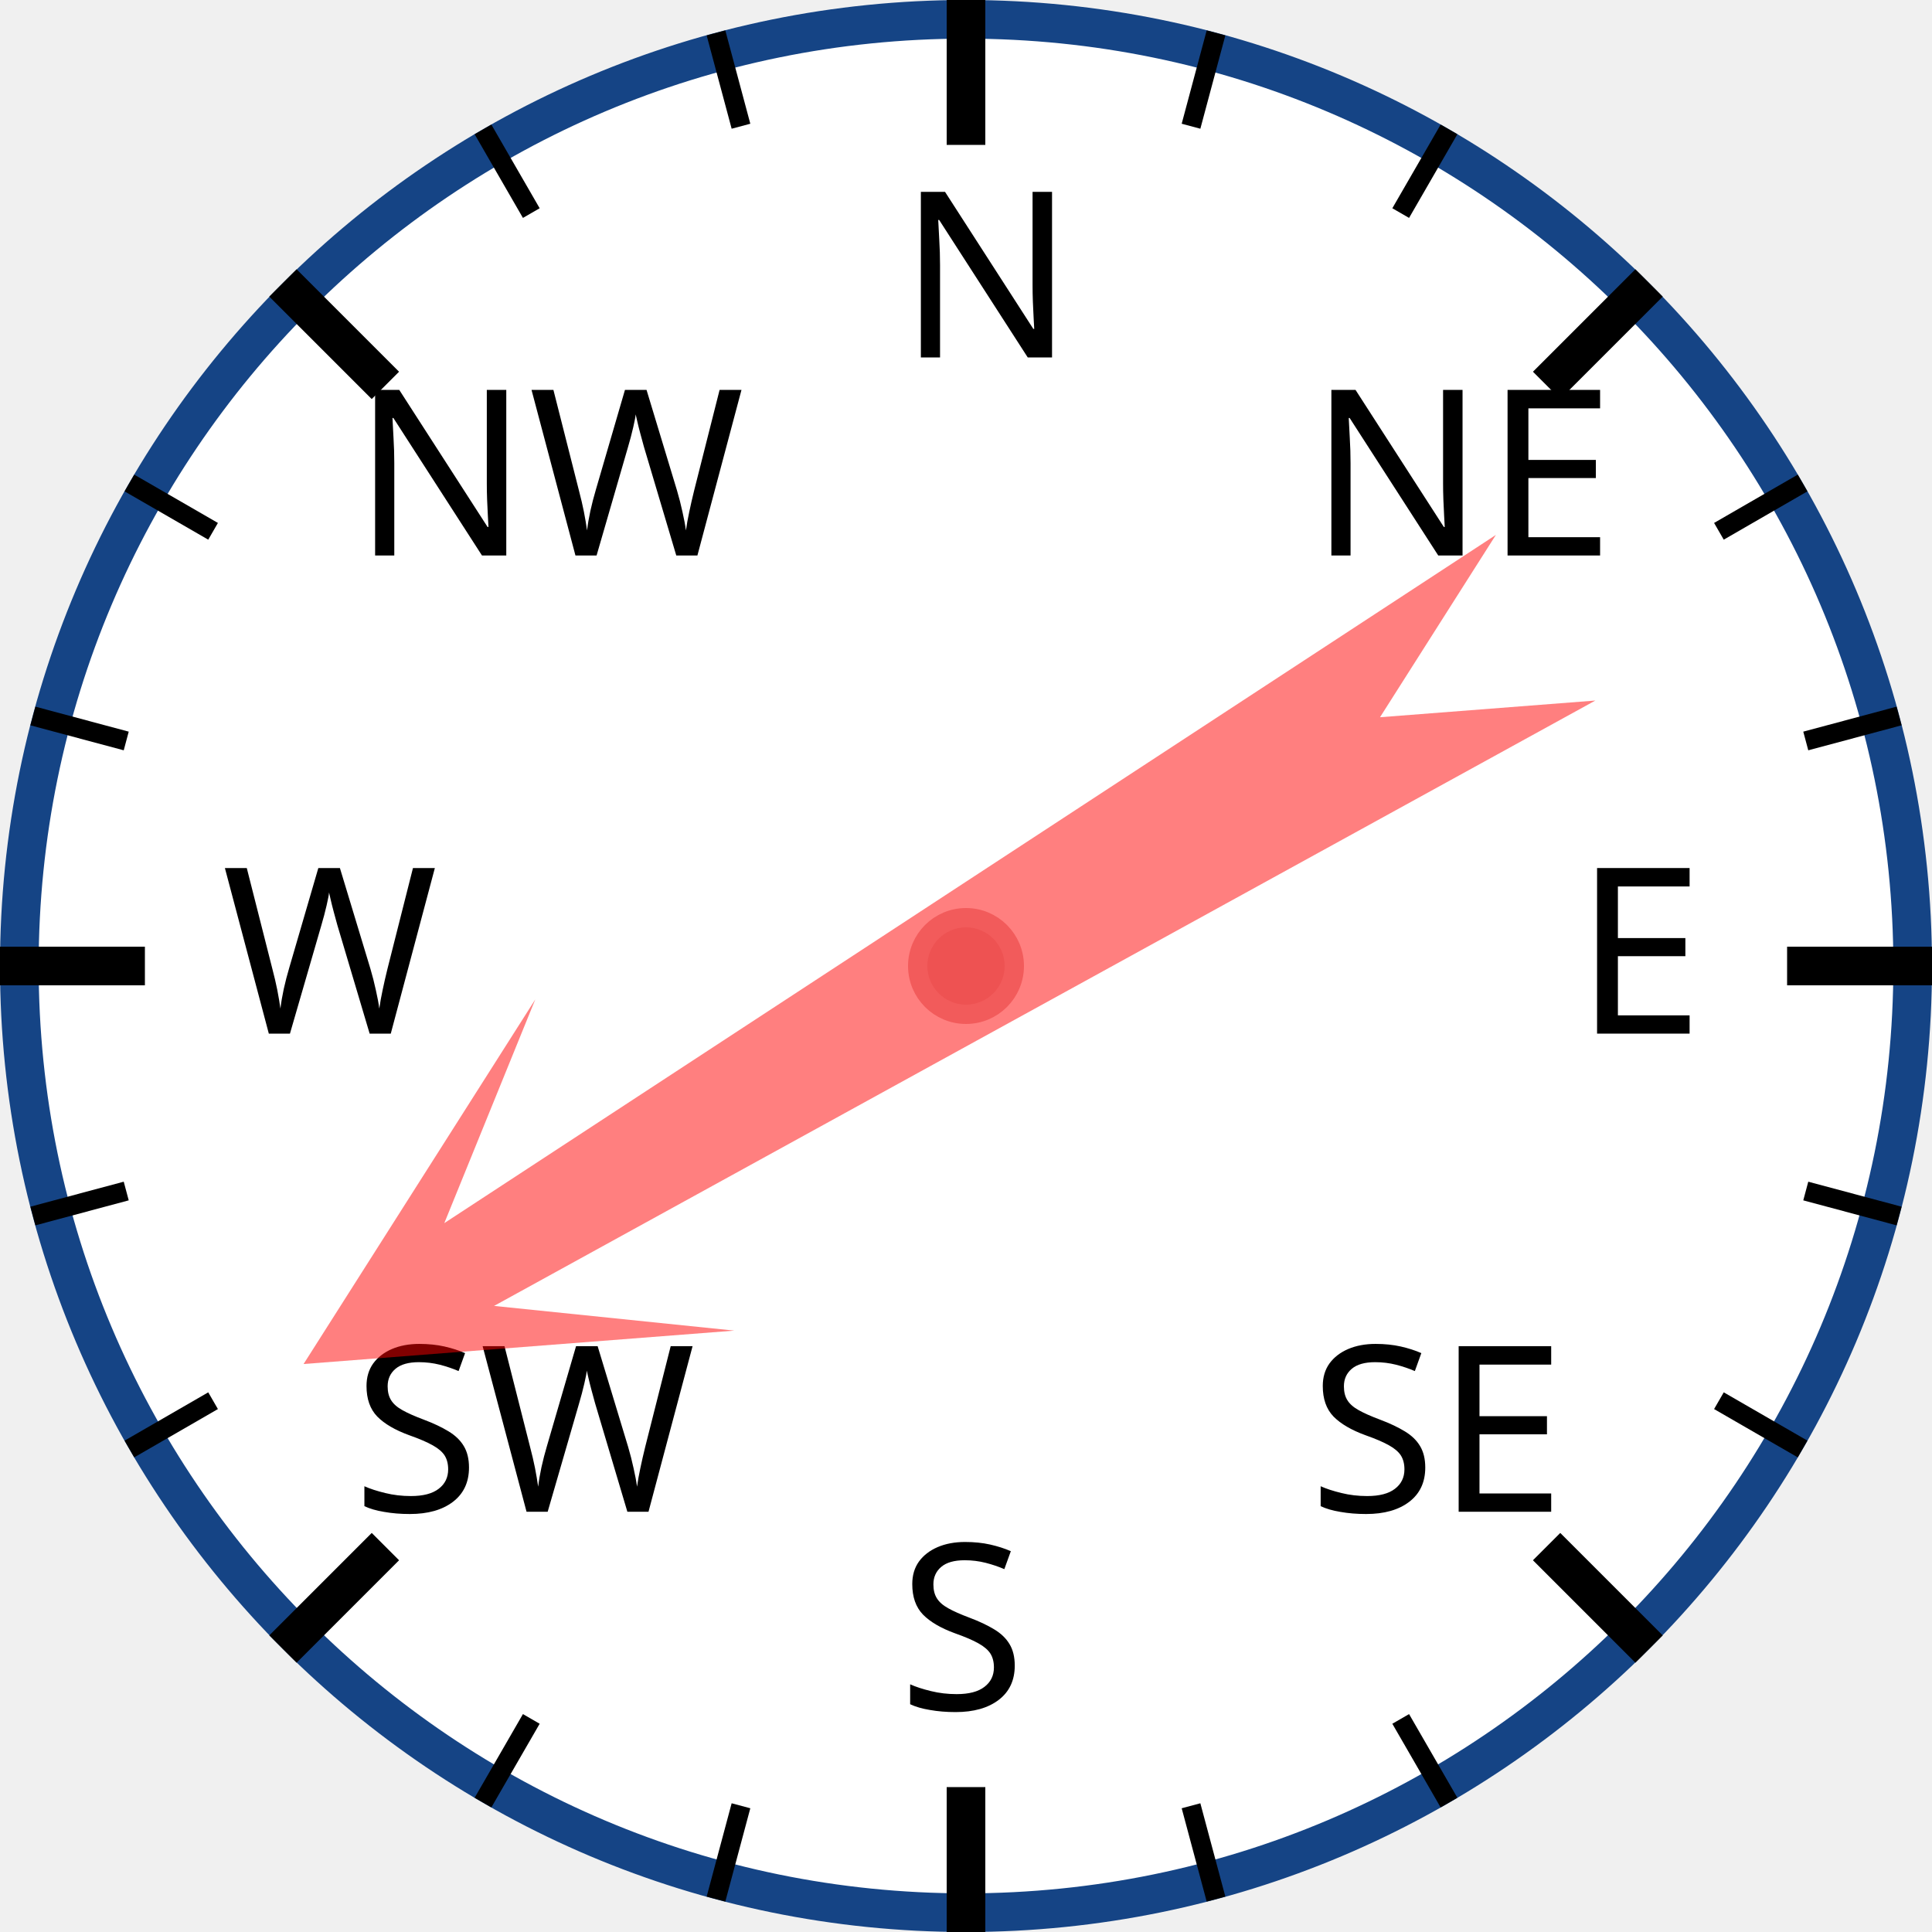
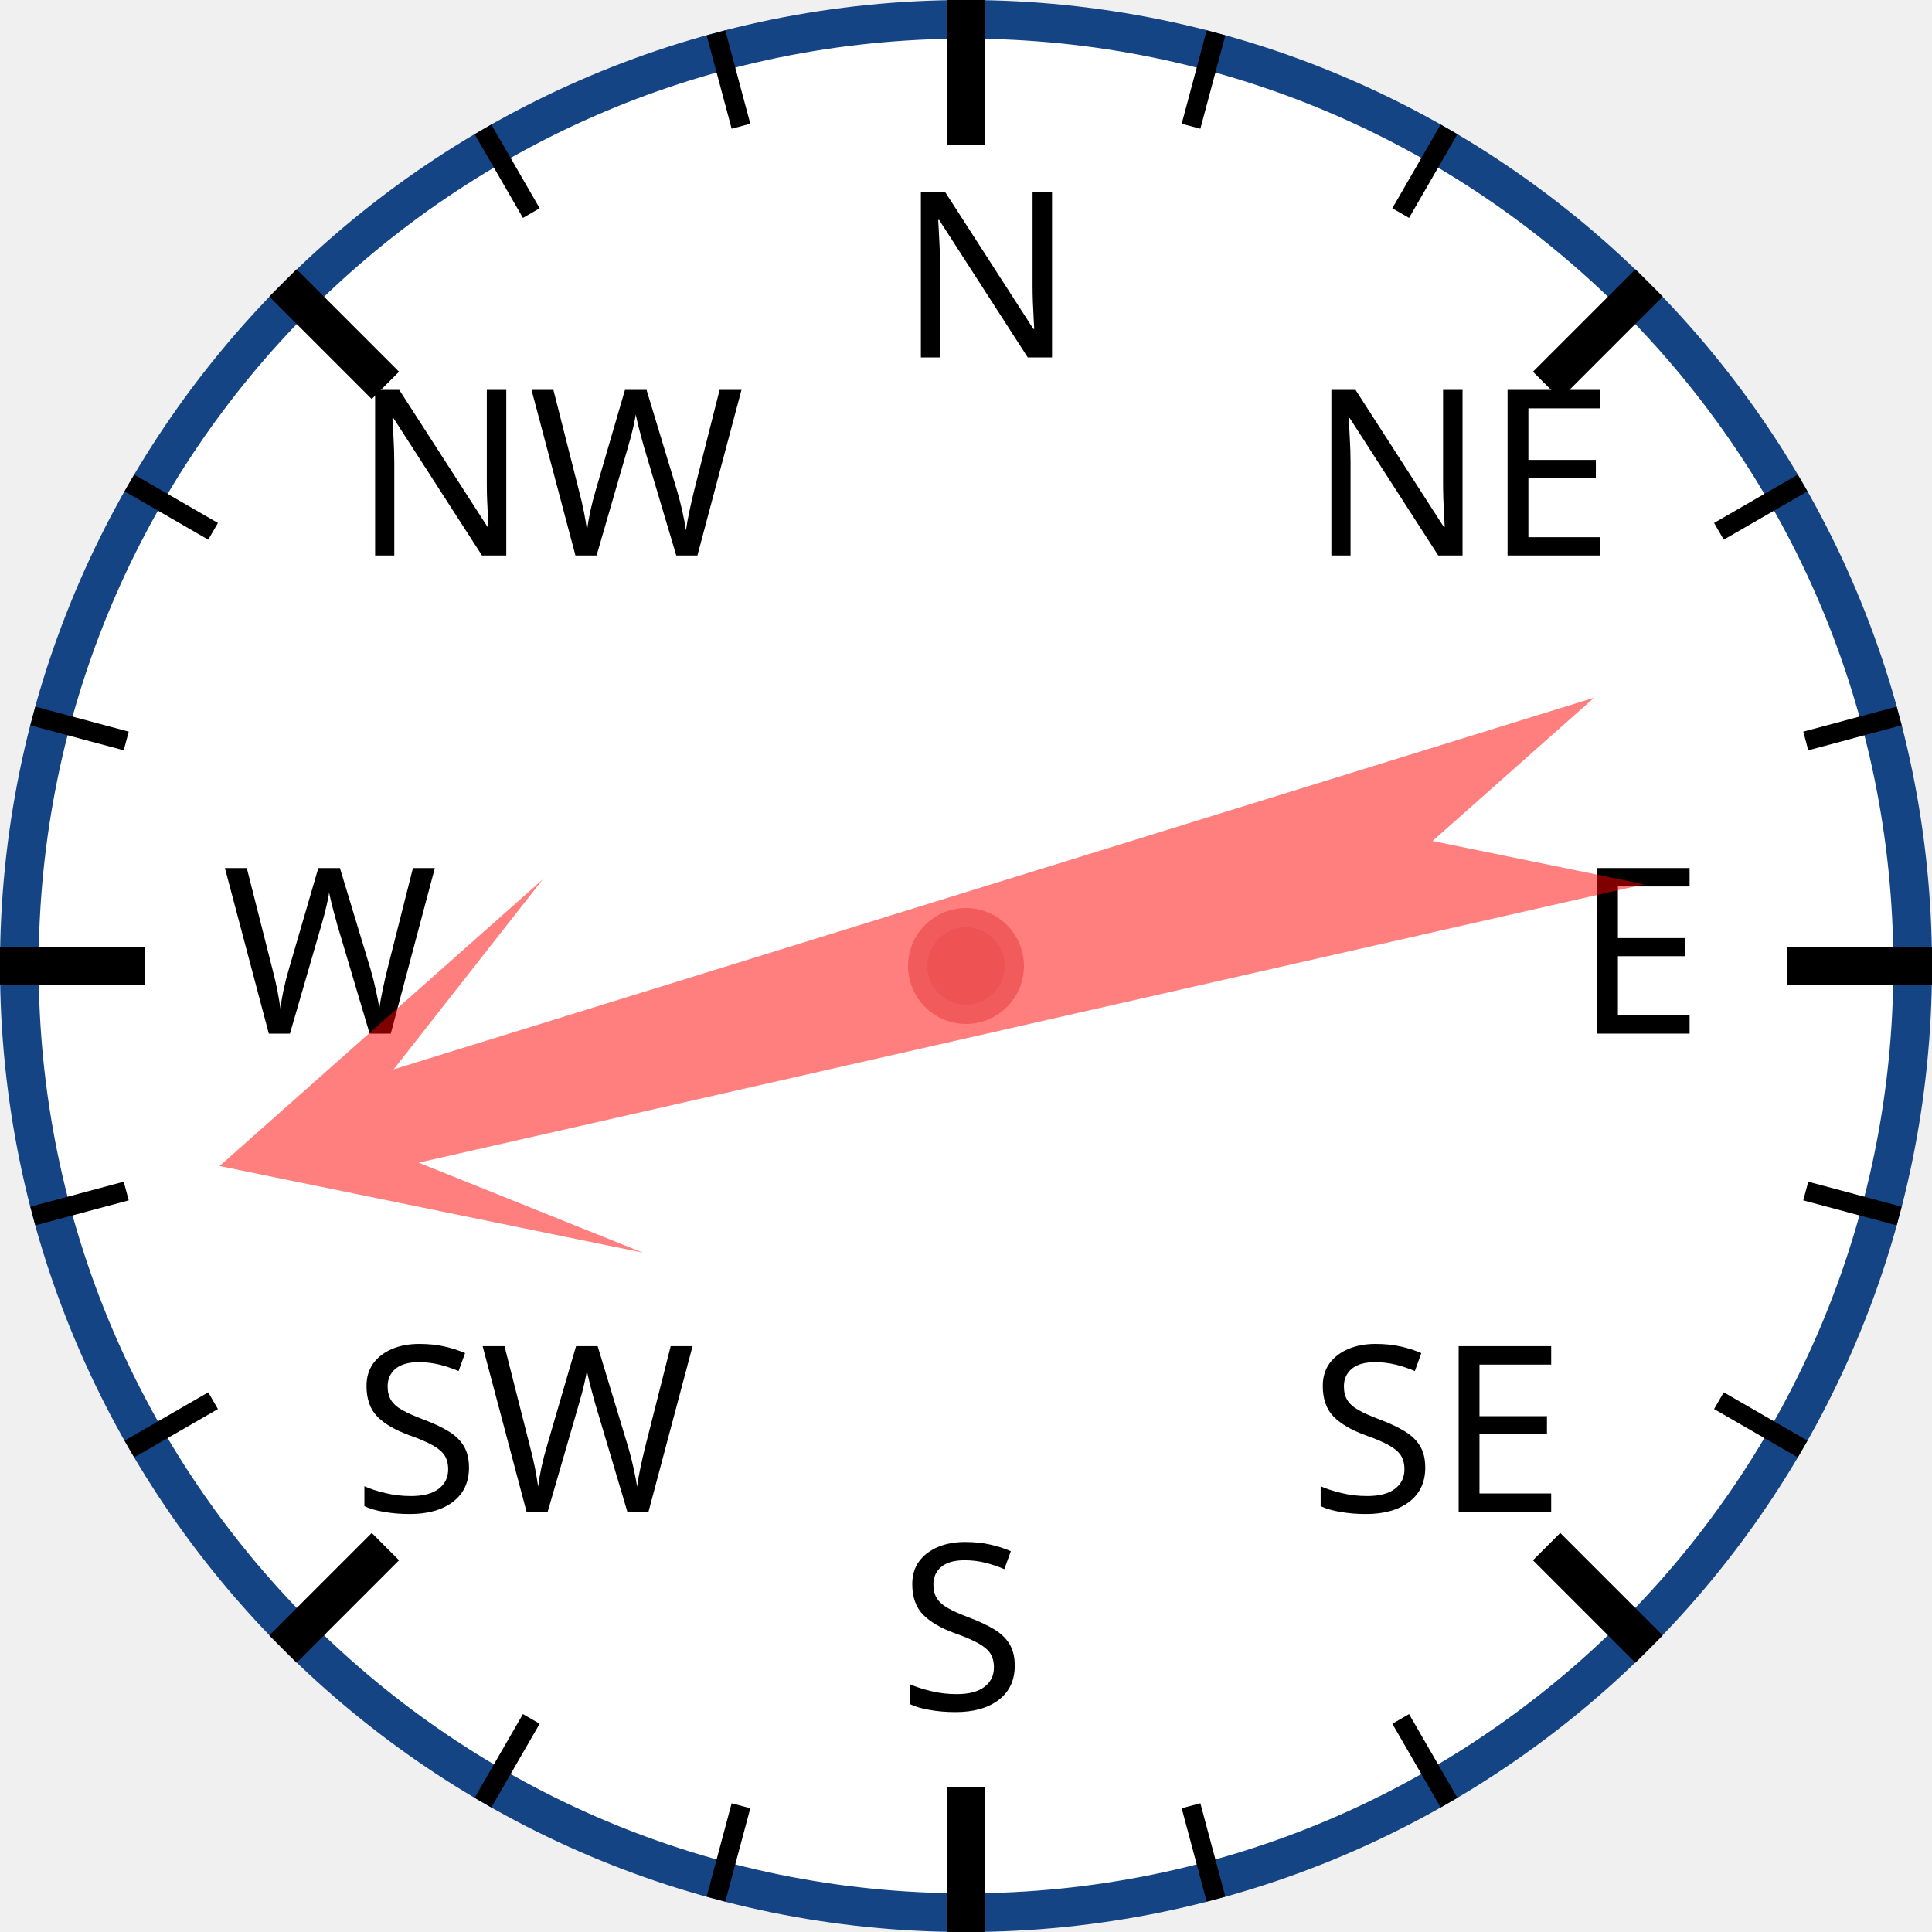
<svg xmlns="http://www.w3.org/2000/svg" width="120px" height="120px" viewBox="0 0 200 200">
  <circle cx="100" cy="100" r="98" style="fill: white; stroke: #154485; stroke-width: 4;" />
  <text x="93.0" y="37.0" style="font-family: sans-serif; font-size: 18pt;">N</text>
  <line x1="100.0" y1="0.0" x2="100.0" y2="15.0" style="stroke: black; stroke-width: 4;" />
  <line x1="74.118" y1="3.407" x2="76.706" y2="13.067" style="stroke: black; stroke-width: 2;" />
  <line x1="50" y1="13.397" x2="55" y2="22.058" style="stroke: black; stroke-width: 2;" />
  <text x="36.503" y="57.503" style="font-family: sans-serif; font-size: 18pt;">NW</text>
  <line x1="29.289" y1="29.289" x2="39.896" y2="39.896" style="stroke: black; stroke-width: 4;" />
  <line x1="13.397" y1="50" x2="22.058" y2="55" style="stroke: black; stroke-width: 2;" />
  <line x1="3.407" y1="74.118" x2="13.067" y2="76.706" style="stroke: black; stroke-width: 2;" />
  <text x="23.0" y="107.0" style="font-family: sans-serif; font-size: 18pt;">W</text>
  <line x1="0.0" y1="100.0" x2="15.0" y2="100.0" style="stroke: black; stroke-width: 4;" />
  <line x1="3.407" y1="125.882" x2="13.067" y2="123.294" style="stroke: black; stroke-width: 2;" />
  <line x1="13.397" y1="150" x2="22.058" y2="145" style="stroke: black; stroke-width: 2;" />
  <text x="36.503" y="156.497" style="font-family: sans-serif; font-size: 18pt;">SW</text>
  <line x1="29.289" y1="170.711" x2="39.896" y2="160.104" style="stroke: black; stroke-width: 4;" />
  <line x1="50" y1="186.603" x2="55" y2="177.942" style="stroke: black; stroke-width: 2;" />
  <line x1="74.118" y1="196.593" x2="76.706" y2="186.933" style="stroke: black; stroke-width: 2;" />
  <text x="93" y="177.0" style="font-family: sans-serif; font-size: 18pt;">S</text>
  <line x1="100" y1="200.0" x2="100" y2="185.0" style="stroke: black; stroke-width: 4;" />
  <line x1="125.882" y1="196.593" x2="123.294" y2="186.933" style="stroke: black; stroke-width: 2;" />
  <line x1="150.0" y1="186.603" x2="145.0" y2="177.942" style="stroke: black; stroke-width: 2;" />
  <text x="135.497" y="156.497" style="font-family: sans-serif; font-size: 18pt;">SE</text>
  <line x1="170.711" y1="170.711" x2="160.104" y2="160.104" style="stroke: black; stroke-width: 4;" />
  <line x1="186.603" y1="150" x2="177.942" y2="145" style="stroke: black; stroke-width: 2;" />
  <line x1="196.593" y1="125.882" x2="186.933" y2="123.294" style="stroke: black; stroke-width: 2;" />
  <text x="163.0" y="107" style="font-family: sans-serif; font-size: 18pt;">E</text>
  <line x1="200.0" y1="100" x2="185.0" y2="100" style="stroke: black; stroke-width: 4;" />
  <line x1="196.593" y1="74.118" x2="186.933" y2="76.706" style="stroke: black; stroke-width: 2;" />
  <line x1="186.603" y1="50" x2="177.942" y2="55" style="stroke: black; stroke-width: 2;" />
  <text x="135.497" y="57.503" style="font-family: sans-serif; font-size: 18pt;">NE</text>
  <line x1="170.711" y1="29.289" x2="160.104" y2="39.896" style="stroke: black; stroke-width: 4;" />
  <line x1="150" y1="13.397" x2="145" y2="22.058" style="stroke: black; stroke-width: 2;" />
  <line x1="125.882" y1="3.407" x2="123.294" y2="13.067" style="stroke: black; stroke-width: 2;" />
-   <polygon points="100 20 120 60 105 40 110 170 100 150 90 170 95 40 80 60" style="fill: red; fill-opacity: 0.5;" transform="rotate(239,100,100)" />
+   <polygon points="100 20 120 60 105 40 110 170 100 150 90 170 95 40 80 60" style="fill: red; fill-opacity: 0.5;" transform="rotate(255,100,100)" />
  <circle cx="100" cy="100" r="5" style="fill: #EE5252; stroke: #F25B5B; stroke-width: 2;" />
</svg>
